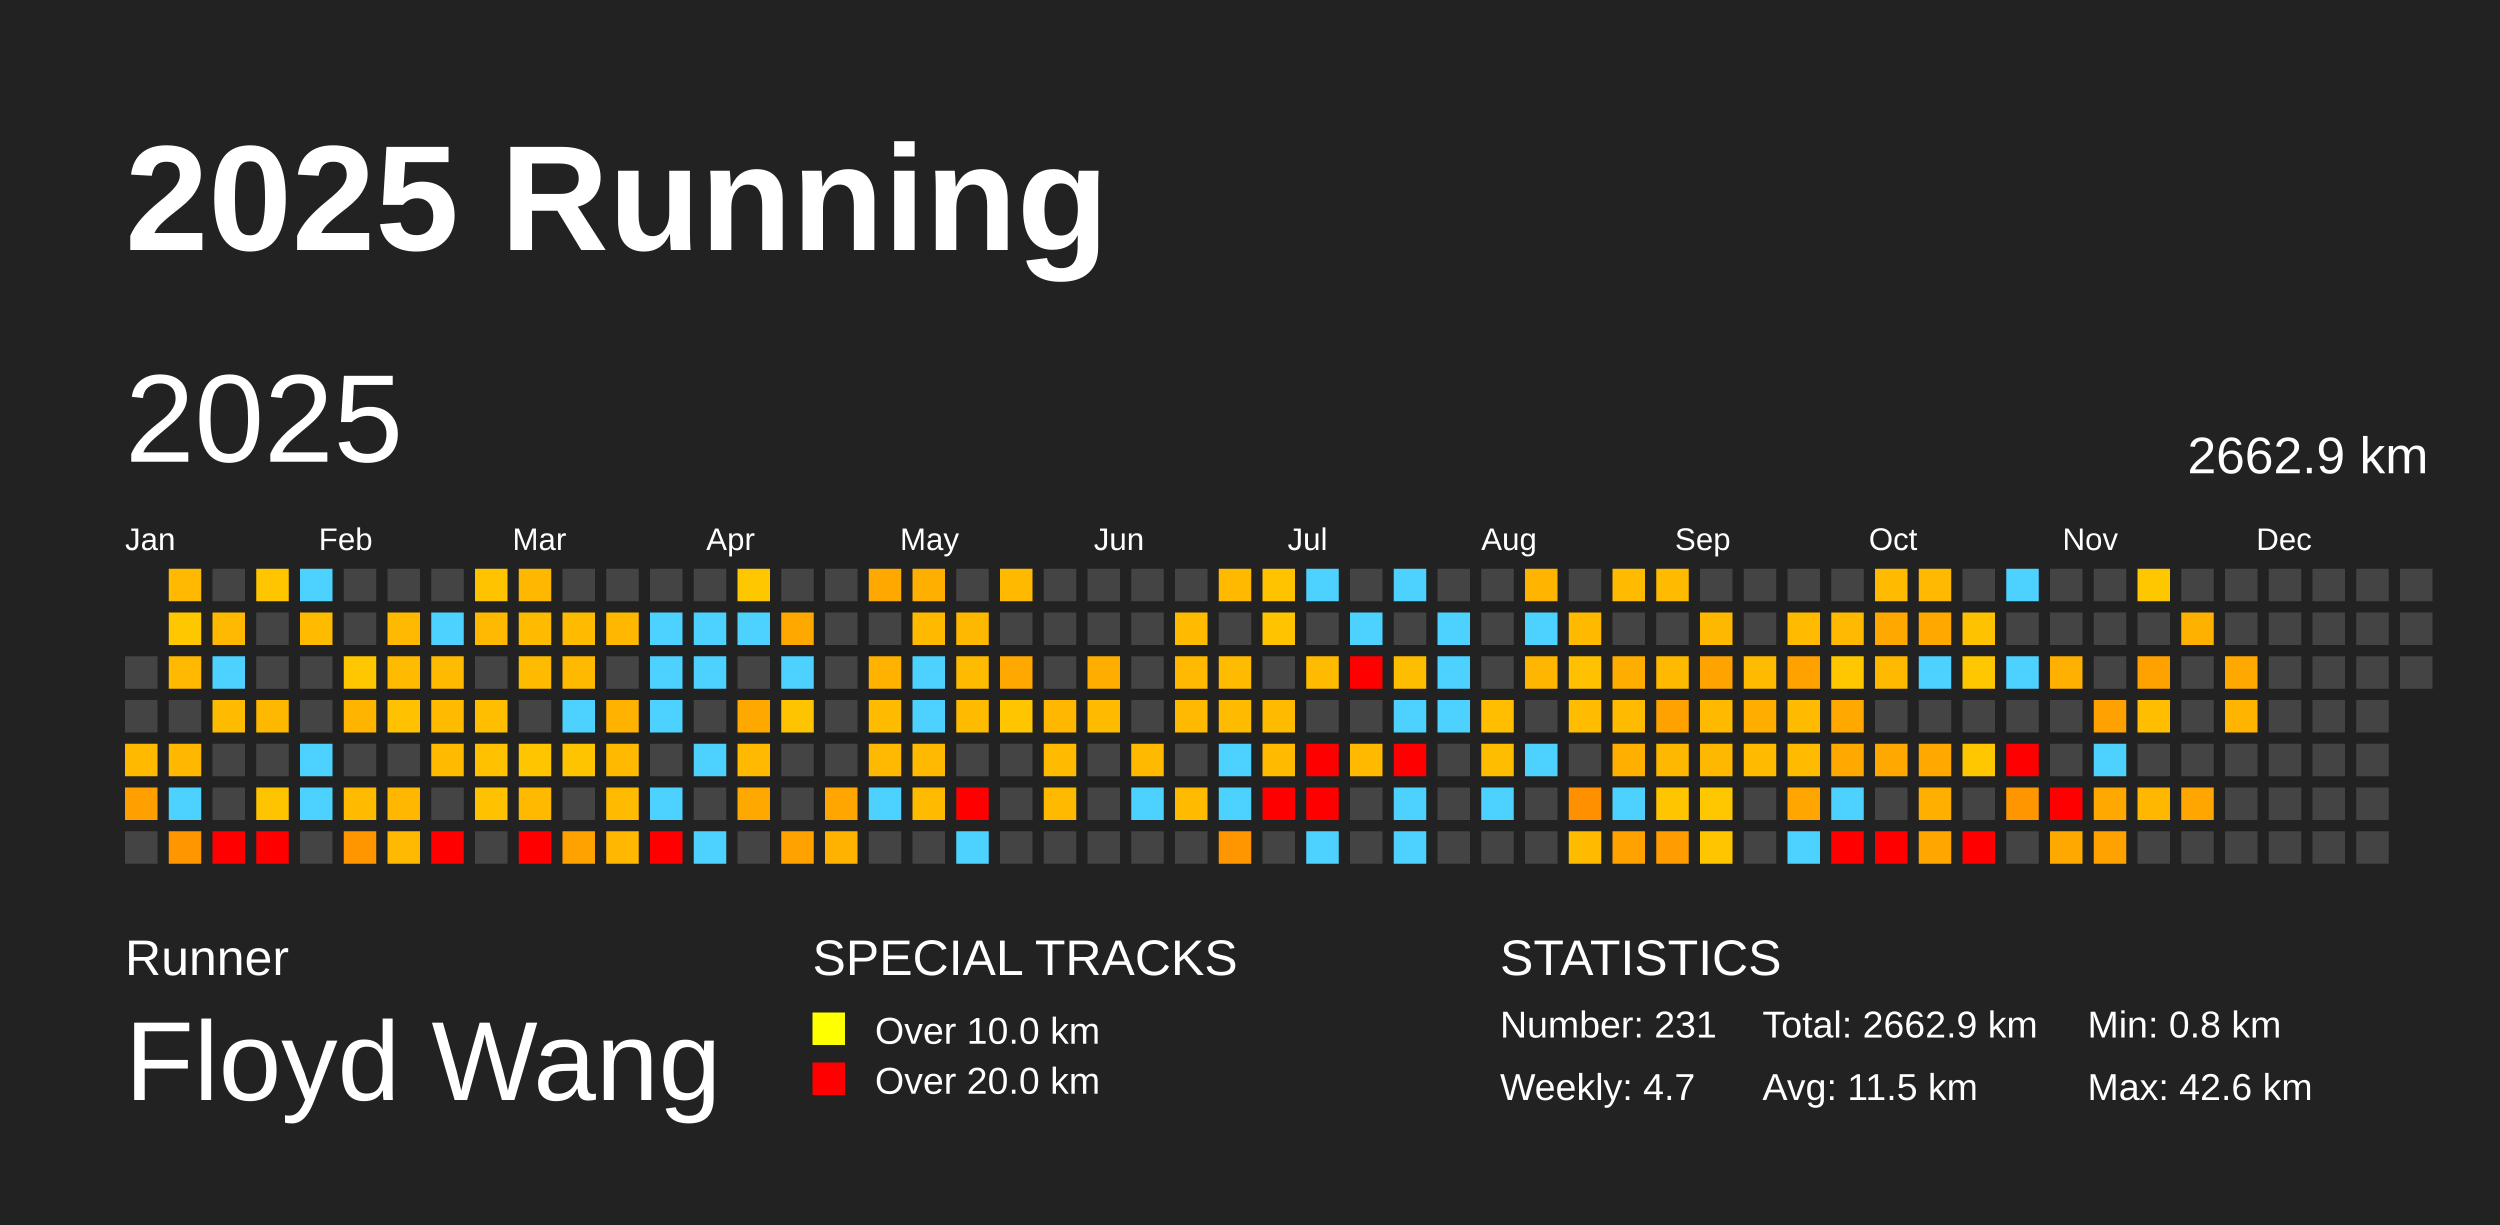
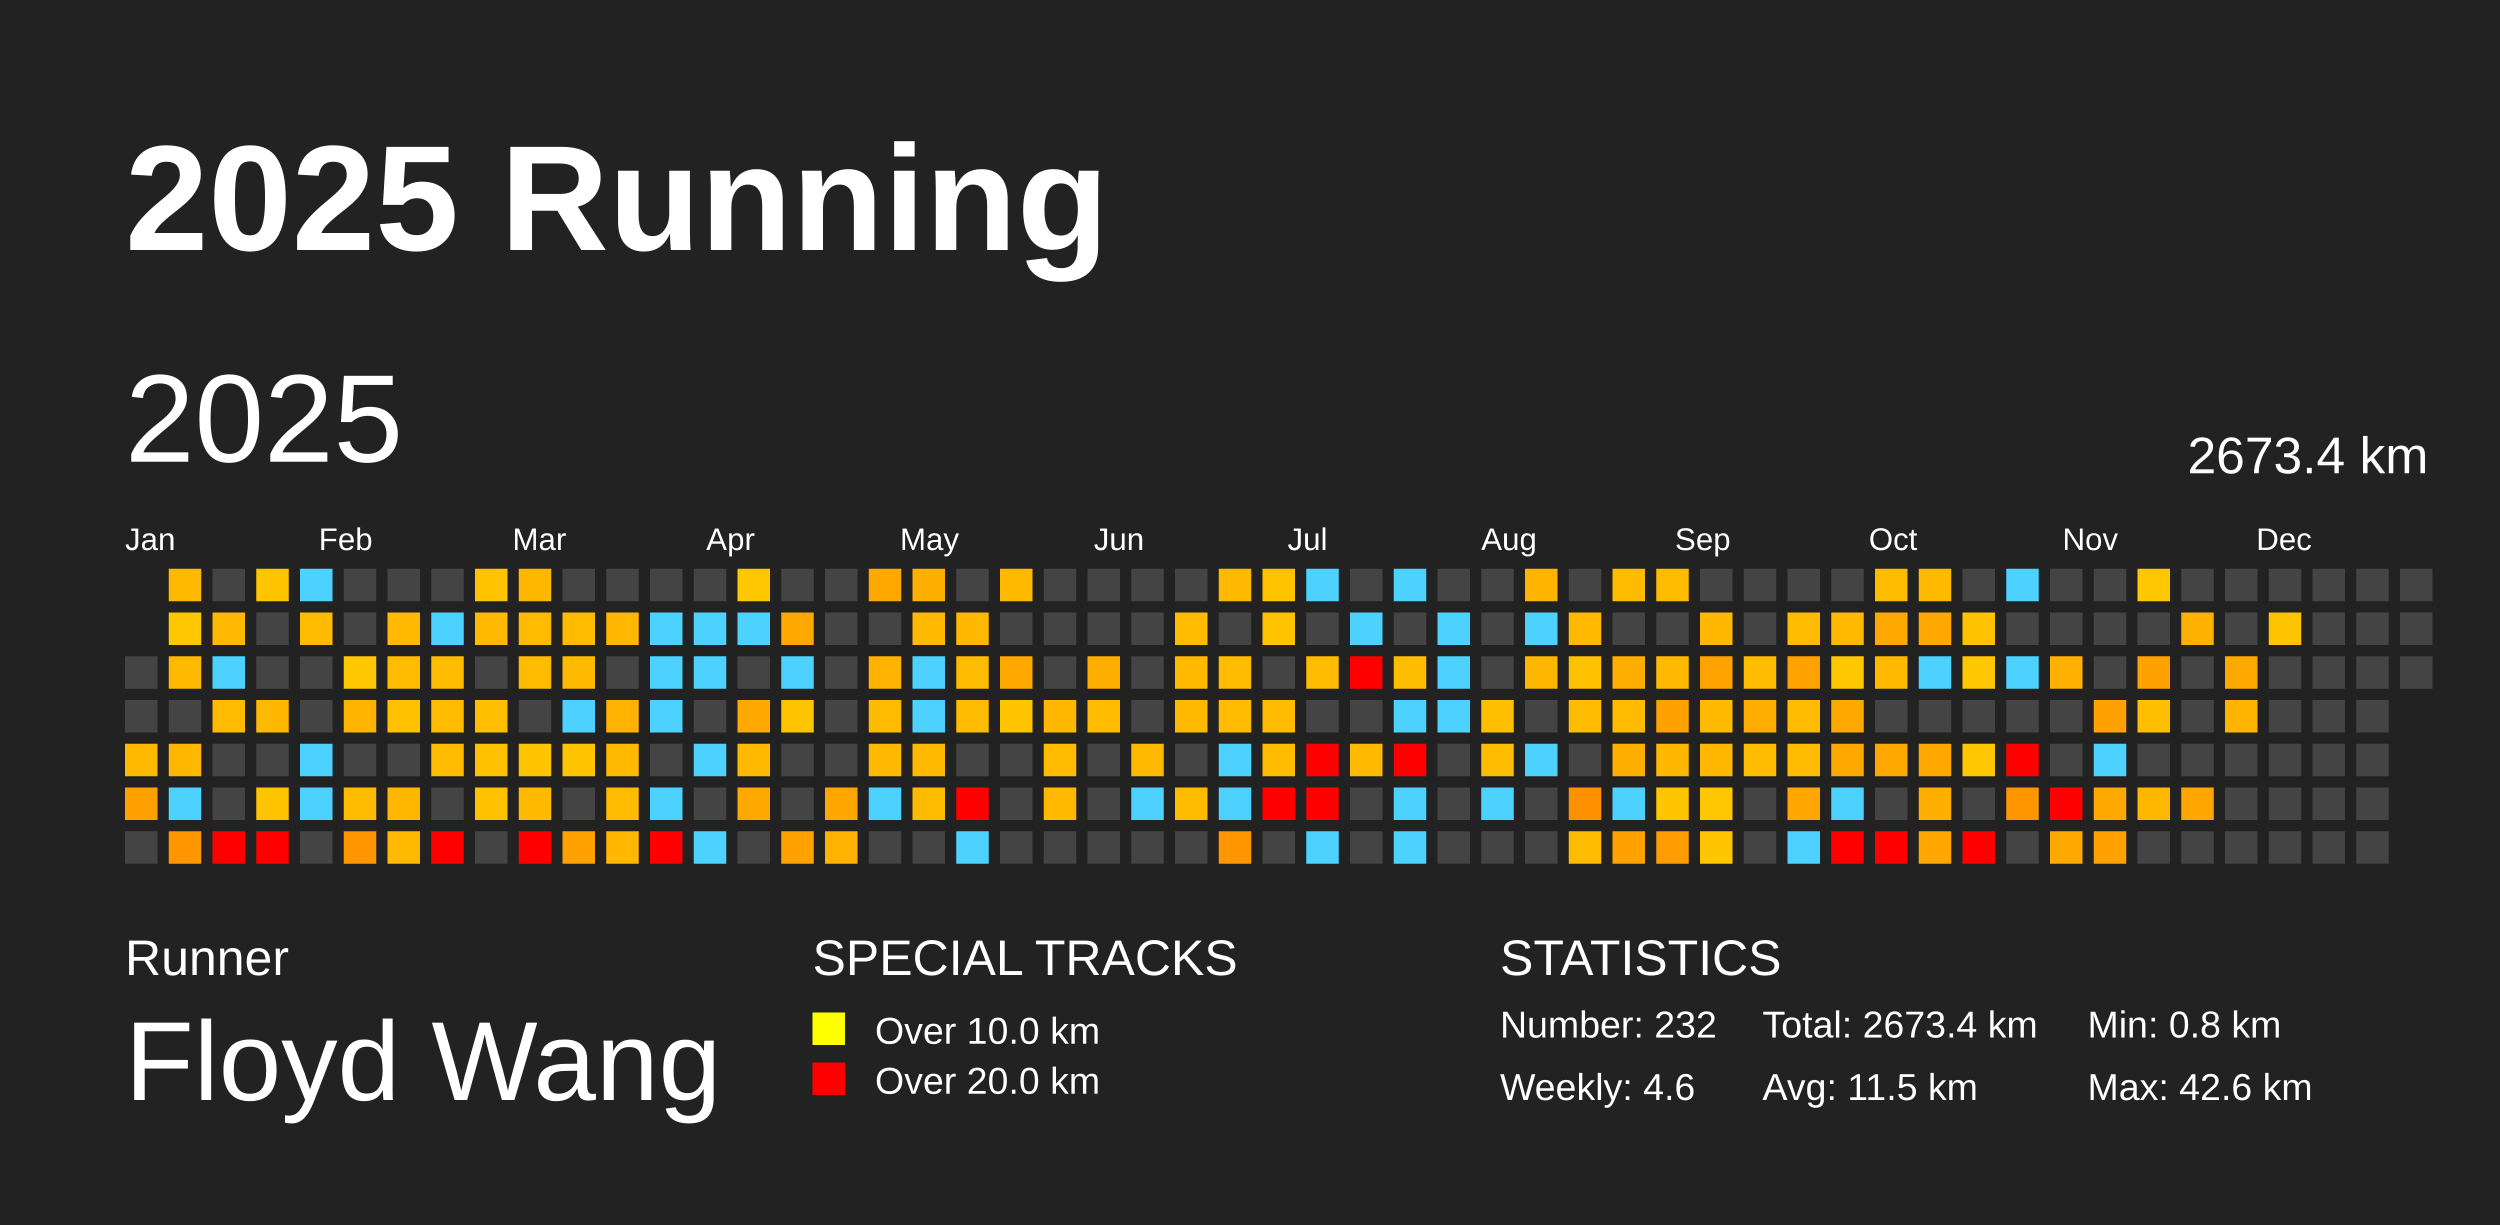
<svg xmlns="http://www.w3.org/2000/svg" baseProfile="full" height="98mm" version="1.1" viewBox="0,0,200,98" width="200mm">
  <defs />
  <rect fill="#222222" height="98" width="200" x="0" y="0" />
  <text fill="#FFFFFF" style="font-size:12px; font-family:Arial; font-weight:bold;" x="10" y="20">2025 Running</text>
  <text fill="#FFFFFF" style="font-size:4px; font-family:Arial" x="10" y="78">Runner</text>
  <text fill="#FFFFFF" style="font-size:9px; font-family:Arial" x="10" y="88">Floyd Wang</text>
  <text fill="#FFFFFF" style="font-size:4px; font-family:Arial" x="65" y="78">SPECIAL TRACKS</text>
  <rect fill="yellow" height="2.6" width="2.6" x="65" y="81" />
  <text fill="#FFFFFF" style="font-size:3px; font-family:Arial" x="70" y="83.5">Over 10.0 km</text>
  <rect fill="red" height="2.6" width="2.6" x="65" y="85" />
  <text fill="#FFFFFF" style="font-size:3px; font-family:Arial" x="70" y="87.5">Over 20.0 km</text>
  <text fill="#FFFFFF" style="font-size:4px; font-family:Arial" x="120" y="78">STATISTICS</text>
-   <text fill="#FFFFFF" style="font-size:3px; font-family:Arial" x="120" y="83">Number: 231</text>
-   <text fill="#FFFFFF" style="font-size:3px; font-family:Arial" x="120" y="88">Weekly: 4.7</text>
-   <text fill="#FFFFFF" style="font-size:3px; font-family:Arial" x="141" y="83">Total: 2662.9 km</text>
+   <text fill="#FFFFFF" style="font-size:3px; font-family:Arial" x="120" y="83">Number: 232</text>
+   <text fill="#FFFFFF" style="font-size:3px; font-family:Arial" x="120" y="88">Weekly: 4.6</text>
+   <text fill="#FFFFFF" style="font-size:3px; font-family:Arial" x="141" y="83">Total: 2673.4 km</text>
  <text fill="#FFFFFF" style="font-size:3px; font-family:Arial" x="141" y="88">Avg: 11.5 km</text>
  <text fill="#FFFFFF" style="font-size:3px; font-family:Arial" x="167" y="83">Min: 0.8 km</text>
  <text fill="#FFFFFF" style="font-size:3px; font-family:Arial" x="167" y="88">Max: 42.6 km</text>
  <text dominant-baseline="hanging" fill="#FFFFFF" style="font-size:10.0px; font-family:Arial;" x="10" y="30">2025</text>
-   <text dominant-baseline="hanging" fill="#FFFFFF" style="font-size:4.125px; font-family:Arial;" x="175" y="35">2662.9 km</text>
+   <text dominant-baseline="hanging" fill="#FFFFFF" style="font-size:4.125px; font-family:Arial;" x="175" y="35">2673.4 km</text>
  <text fill="#FFFFFF" style="font-size:2.5px; font-family:Arial" x="10.0" y="44">Jan</text>
  <text fill="#FFFFFF" style="font-size:2.5px; font-family:Arial" x="25.5" y="44">Feb</text>
  <text fill="#FFFFFF" style="font-size:2.5px; font-family:Arial" x="41.0" y="44">Mar</text>
  <text fill="#FFFFFF" style="font-size:2.5px; font-family:Arial" x="56.5" y="44">Apr</text>
  <text fill="#FFFFFF" style="font-size:2.5px; font-family:Arial" x="72.0" y="44">May</text>
  <text fill="#FFFFFF" style="font-size:2.5px; font-family:Arial" x="87.5" y="44">Jun</text>
  <text fill="#FFFFFF" style="font-size:2.5px; font-family:Arial" x="103.0" y="44">Jul</text>
  <text fill="#FFFFFF" style="font-size:2.5px; font-family:Arial" x="118.5" y="44">Aug</text>
  <text fill="#FFFFFF" style="font-size:2.5px; font-family:Arial" x="134.0" y="44">Sep</text>
  <text fill="#FFFFFF" style="font-size:2.5px; font-family:Arial" x="149.5" y="44">Oct</text>
  <text fill="#FFFFFF" style="font-size:2.5px; font-family:Arial" x="165.0" y="44">Nov</text>
  <text fill="#FFFFFF" style="font-size:2.5px; font-family:Arial" x="180.5" y="44">Dec</text>
  <rect fill="#444444" height="2.6" width="2.6" x="10.0" y="52.5" />
  <rect fill="#444444" height="2.6" width="2.6" x="10.0" y="56.0" />
  <rect fill="#ffba00" height="2.6" width="2.6" x="10.0" y="59.5" />
  <rect fill="#ff9f00" height="2.6" width="2.6" x="10.0" y="63.0" />
  <rect fill="#444444" height="2.6" width="2.6" x="10.0" y="66.5" />
  <rect fill="#ffb900" height="2.6" width="2.6" x="13.5" y="45.5" />
  <rect fill="#ffc700" height="2.6" width="2.6" x="13.5" y="49.0" />
  <rect fill="#ffb900" height="2.6" width="2.6" x="13.5" y="52.5" />
  <rect fill="#444444" height="2.6" width="2.6" x="13.5" y="56.0" />
  <rect fill="#ffb700" height="2.6" width="2.6" x="13.5" y="59.5" />
  <rect fill="#4dd2ff" height="2.6" width="2.6" x="13.5" y="63.0" />
  <rect fill="#ff9600" height="2.6" width="2.6" x="13.5" y="66.5" />
  <rect fill="#444444" height="2.6" width="2.6" x="17.0" y="45.5" />
  <rect fill="#ffb900" height="2.6" width="2.6" x="17.0" y="49.0" />
  <rect fill="#4dd2ff" height="2.6" width="2.6" x="17.0" y="52.5" />
  <rect fill="#ffbb00" height="2.6" width="2.6" x="17.0" y="56.0" />
  <rect fill="#444444" height="2.6" width="2.6" x="17.0" y="59.5" />
  <rect fill="#444444" height="2.6" width="2.6" x="17.0" y="63.0" />
  <rect fill="red" height="2.6" width="2.6" x="17.0" y="66.5" />
  <rect fill="#ffc600" height="2.6" width="2.6" x="20.5" y="45.5" />
  <rect fill="#444444" height="2.6" width="2.6" x="20.5" y="49.0" />
  <rect fill="#444444" height="2.6" width="2.6" x="20.5" y="52.5" />
  <rect fill="#ffb800" height="2.6" width="2.6" x="20.5" y="56.0" />
  <rect fill="#444444" height="2.6" width="2.6" x="20.5" y="59.5" />
  <rect fill="#ffc400" height="2.6" width="2.6" x="20.5" y="63.0" />
  <rect fill="red" height="2.6" width="2.6" x="20.5" y="66.5" />
  <rect fill="#4dd2ff" height="2.6" width="2.6" x="24.0" y="45.5" />
  <rect fill="#ffbb00" height="2.6" width="2.6" x="24.0" y="49.0" />
  <rect fill="#444444" height="2.6" width="2.6" x="24.0" y="52.5" />
  <rect fill="#444444" height="2.6" width="2.6" x="24.0" y="56.0" />
  <rect fill="#4dd2ff" height="2.6" width="2.6" x="24.0" y="59.5" />
  <rect fill="#4dd2ff" height="2.6" width="2.6" x="24.0" y="63.0" />
  <rect fill="#444444" height="2.6" width="2.6" x="24.0" y="66.5" />
  <rect fill="#444444" height="2.6" width="2.6" x="27.5" y="45.5" />
  <rect fill="#444444" height="2.6" width="2.6" x="27.5" y="49.0" />
  <rect fill="#ffc700" height="2.6" width="2.6" x="27.5" y="52.5" />
  <rect fill="#ffb400" height="2.6" width="2.6" x="27.5" y="56.0" />
  <rect fill="#444444" height="2.6" width="2.6" x="27.5" y="59.5" />
  <rect fill="#ffbb00" height="2.6" width="2.6" x="27.5" y="63.0" />
  <rect fill="#ff9600" height="2.6" width="2.6" x="27.5" y="66.5" />
  <rect fill="#444444" height="2.6" width="2.6" x="31.0" y="45.5" />
  <rect fill="#ffb900" height="2.6" width="2.6" x="31.0" y="49.0" />
  <rect fill="#ffbb00" height="2.6" width="2.6" x="31.0" y="52.5" />
  <rect fill="#ffc100" height="2.6" width="2.6" x="31.0" y="56.0" />
  <rect fill="#444444" height="2.6" width="2.6" x="31.0" y="59.5" />
  <rect fill="#ffb700" height="2.6" width="2.6" x="31.0" y="63.0" />
  <rect fill="#ffb900" height="2.6" width="2.6" x="31.0" y="66.5" />
  <rect fill="#444444" height="2.6" width="2.6" x="34.5" y="45.5" />
  <rect fill="#4dd2ff" height="2.6" width="2.6" x="34.5" y="49.0" />
  <rect fill="#ffbb00" height="2.6" width="2.6" x="34.5" y="52.5" />
  <rect fill="#ffbb00" height="2.6" width="2.6" x="34.5" y="56.0" />
  <rect fill="#ffbb00" height="2.6" width="2.6" x="34.5" y="59.5" />
  <rect fill="#444444" height="2.6" width="2.6" x="34.5" y="63.0" />
  <rect fill="red" height="2.6" width="2.6" x="34.5" y="66.5" />
  <rect fill="#ffc300" height="2.6" width="2.6" x="38.0" y="45.5" />
  <rect fill="#ffb900" height="2.6" width="2.6" x="38.0" y="49.0" />
  <rect fill="#444444" height="2.6" width="2.6" x="38.0" y="52.5" />
  <rect fill="#ffbe00" height="2.6" width="2.6" x="38.0" y="56.0" />
  <rect fill="#ffc100" height="2.6" width="2.6" x="38.0" y="59.5" />
  <rect fill="#ffc100" height="2.6" width="2.6" x="38.0" y="63.0" />
  <rect fill="#444444" height="2.6" width="2.6" x="38.0" y="66.5" />
  <rect fill="#ffb700" height="2.6" width="2.6" x="41.5" y="45.5" />
  <rect fill="#ffbb00" height="2.6" width="2.6" x="41.5" y="49.0" />
  <rect fill="#ffbb00" height="2.6" width="2.6" x="41.5" y="52.5" />
  <rect fill="#444444" height="2.6" width="2.6" x="41.5" y="56.0" />
  <rect fill="#ffc600" height="2.6" width="2.6" x="41.5" y="59.5" />
  <rect fill="#ffba00" height="2.6" width="2.6" x="41.5" y="63.0" />
  <rect fill="red" height="2.6" width="2.6" x="41.5" y="66.5" />
  <rect fill="#444444" height="2.6" width="2.6" x="45.0" y="45.5" />
  <rect fill="#ffbb00" height="2.6" width="2.6" x="45.0" y="49.0" />
  <rect fill="#ffba00" height="2.6" width="2.6" x="45.0" y="52.5" />
  <rect fill="#4dd2ff" height="2.6" width="2.6" x="45.0" y="56.0" />
  <rect fill="#ffc400" height="2.6" width="2.6" x="45.0" y="59.5" />
  <rect fill="#444444" height="2.6" width="2.6" x="45.0" y="63.0" />
  <rect fill="#ffa200" height="2.6" width="2.6" x="45.0" y="66.5" />
  <rect fill="#444444" height="2.6" width="2.6" x="48.5" y="45.5" />
  <rect fill="#ffb700" height="2.6" width="2.6" x="48.5" y="49.0" />
  <rect fill="#444444" height="2.6" width="2.6" x="48.5" y="52.5" />
  <rect fill="#ffb200" height="2.6" width="2.6" x="48.5" y="56.0" />
  <rect fill="#ffba00" height="2.6" width="2.6" x="48.5" y="59.5" />
  <rect fill="#ffbb00" height="2.6" width="2.6" x="48.5" y="63.0" />
  <rect fill="#ffb700" height="2.6" width="2.6" x="48.5" y="66.5" />
  <rect fill="#444444" height="2.6" width="2.6" x="52.0" y="45.5" />
  <rect fill="#4dd2ff" height="2.6" width="2.6" x="52.0" y="49.0" />
  <rect fill="#4dd2ff" height="2.6" width="2.6" x="52.0" y="52.5" />
  <rect fill="#4dd2ff" height="2.6" width="2.6" x="52.0" y="56.0" />
  <rect fill="#444444" height="2.6" width="2.6" x="52.0" y="59.5" />
  <rect fill="#4dd2ff" height="2.6" width="2.6" x="52.0" y="63.0" />
  <rect fill="red" height="2.6" width="2.6" x="52.0" y="66.5" />
  <rect fill="#444444" height="2.6" width="2.6" x="55.5" y="45.5" />
  <rect fill="#4dd2ff" height="2.6" width="2.6" x="55.5" y="49.0" />
  <rect fill="#4dd2ff" height="2.6" width="2.6" x="55.5" y="52.5" />
  <rect fill="#444444" height="2.6" width="2.6" x="55.5" y="56.0" />
  <rect fill="#4dd2ff" height="2.6" width="2.6" x="55.5" y="59.5" />
  <rect fill="#444444" height="2.6" width="2.6" x="55.5" y="63.0" />
  <rect fill="#4dd2ff" height="2.6" width="2.6" x="55.5" y="66.5" />
  <rect fill="#ffc700" height="2.6" width="2.6" x="59.0" y="45.5" />
  <rect fill="#4dd2ff" height="2.6" width="2.6" x="59.0" y="49.0" />
  <rect fill="#444444" height="2.6" width="2.6" x="59.0" y="52.5" />
  <rect fill="#ffa900" height="2.6" width="2.6" x="59.0" y="56.0" />
  <rect fill="#ffb900" height="2.6" width="2.6" x="59.0" y="59.5" />
  <rect fill="#ffa900" height="2.6" width="2.6" x="59.0" y="63.0" />
  <rect fill="#444444" height="2.6" width="2.6" x="59.0" y="66.5" />
  <rect fill="#444444" height="2.6" width="2.6" x="62.5" y="45.5" />
  <rect fill="#ffa900" height="2.6" width="2.6" x="62.5" y="49.0" />
  <rect fill="#4dd2ff" height="2.6" width="2.6" x="62.5" y="52.5" />
  <rect fill="#ffc400" height="2.6" width="2.6" x="62.5" y="56.0" />
  <rect fill="#444444" height="2.6" width="2.6" x="62.5" y="59.5" />
  <rect fill="#444444" height="2.6" width="2.6" x="62.5" y="63.0" />
  <rect fill="#ffa200" height="2.6" width="2.6" x="62.5" y="66.5" />
  <rect fill="#444444" height="2.6" width="2.6" x="66.0" y="45.5" />
  <rect fill="#444444" height="2.6" width="2.6" x="66.0" y="49.0" />
  <rect fill="#444444" height="2.6" width="2.6" x="66.0" y="52.5" />
  <rect fill="#444444" height="2.6" width="2.6" x="66.0" y="56.0" />
  <rect fill="#444444" height="2.6" width="2.6" x="66.0" y="59.5" />
  <rect fill="#ffa700" height="2.6" width="2.6" x="66.0" y="63.0" />
  <rect fill="#ffb300" height="2.6" width="2.6" x="66.0" y="66.5" />
  <rect fill="#ffa900" height="2.6" width="2.6" x="69.5" y="45.5" />
  <rect fill="#444444" height="2.6" width="2.6" x="69.5" y="49.0" />
  <rect fill="#ffb200" height="2.6" width="2.6" x="69.5" y="52.5" />
  <rect fill="#ffbb00" height="2.6" width="2.6" x="69.5" y="56.0" />
  <rect fill="#ffb900" height="2.6" width="2.6" x="69.5" y="59.5" />
  <rect fill="#4dd2ff" height="2.6" width="2.6" x="69.5" y="63.0" />
  <rect fill="#444444" height="2.6" width="2.6" x="69.5" y="66.5" />
  <rect fill="#ffaf00" height="2.6" width="2.6" x="73.0" y="45.5" />
  <rect fill="#ffba00" height="2.6" width="2.6" x="73.0" y="49.0" />
  <rect fill="#4dd2ff" height="2.6" width="2.6" x="73.0" y="52.5" />
  <rect fill="#4dd2ff" height="2.6" width="2.6" x="73.0" y="56.0" />
  <rect fill="#ffb900" height="2.6" width="2.6" x="73.0" y="59.5" />
  <rect fill="#ffbb00" height="2.6" width="2.6" x="73.0" y="63.0" />
  <rect fill="#444444" height="2.6" width="2.6" x="73.0" y="66.5" />
  <rect fill="#444444" height="2.6" width="2.6" x="76.5" y="45.5" />
  <rect fill="#ffb800" height="2.6" width="2.6" x="76.5" y="49.0" />
  <rect fill="#ffbb00" height="2.6" width="2.6" x="76.5" y="52.5" />
  <rect fill="#ffbb00" height="2.6" width="2.6" x="76.5" y="56.0" />
  <rect fill="#444444" height="2.6" width="2.6" x="76.5" y="59.5" />
  <rect fill="red" height="2.6" width="2.6" x="76.5" y="63.0" />
  <rect fill="#4dd2ff" height="2.6" width="2.6" x="76.5" y="66.5" />
  <rect fill="#ffba00" height="2.6" width="2.6" x="80.0" y="45.5" />
  <rect fill="#444444" height="2.6" width="2.6" x="80.0" y="49.0" />
  <rect fill="#ffa800" height="2.6" width="2.6" x="80.0" y="52.5" />
  <rect fill="#ffc600" height="2.6" width="2.6" x="80.0" y="56.0" />
  <rect fill="#444444" height="2.6" width="2.6" x="80.0" y="59.5" />
  <rect fill="#444444" height="2.6" width="2.6" x="80.0" y="63.0" />
  <rect fill="#444444" height="2.6" width="2.6" x="80.0" y="66.5" />
  <rect fill="#444444" height="2.6" width="2.6" x="83.5" y="45.5" />
  <rect fill="#444444" height="2.6" width="2.6" x="83.5" y="49.0" />
  <rect fill="#444444" height="2.6" width="2.6" x="83.5" y="52.5" />
  <rect fill="#ffb700" height="2.6" width="2.6" x="83.5" y="56.0" />
  <rect fill="#ffbb00" height="2.6" width="2.6" x="83.5" y="59.5" />
  <rect fill="#ffba00" height="2.6" width="2.6" x="83.5" y="63.0" />
  <rect fill="#444444" height="2.6" width="2.6" x="83.5" y="66.5" />
  <rect fill="#444444" height="2.6" width="2.6" x="87.0" y="45.5" />
  <rect fill="#444444" height="2.6" width="2.6" x="87.0" y="49.0" />
  <rect fill="#ffae00" height="2.6" width="2.6" x="87.0" y="52.5" />
  <rect fill="#ffbb00" height="2.6" width="2.6" x="87.0" y="56.0" />
  <rect fill="#444444" height="2.6" width="2.6" x="87.0" y="59.5" />
  <rect fill="#444444" height="2.6" width="2.6" x="87.0" y="63.0" />
  <rect fill="#444444" height="2.6" width="2.6" x="87.0" y="66.5" />
  <rect fill="#444444" height="2.6" width="2.6" x="90.5" y="45.5" />
  <rect fill="#444444" height="2.6" width="2.6" x="90.5" y="49.0" />
  <rect fill="#444444" height="2.6" width="2.6" x="90.5" y="52.5" />
  <rect fill="#444444" height="2.6" width="2.6" x="90.5" y="56.0" />
  <rect fill="#ffba00" height="2.6" width="2.6" x="90.5" y="59.5" />
  <rect fill="#4dd2ff" height="2.6" width="2.6" x="90.5" y="63.0" />
  <rect fill="#444444" height="2.6" width="2.6" x="90.5" y="66.5" />
  <rect fill="#444444" height="2.6" width="2.6" x="94.0" y="45.5" />
  <rect fill="#ffbb00" height="2.6" width="2.6" x="94.0" y="49.0" />
  <rect fill="#ffb900" height="2.6" width="2.6" x="94.0" y="52.5" />
  <rect fill="#ffb900" height="2.6" width="2.6" x="94.0" y="56.0" />
  <rect fill="#444444" height="2.6" width="2.6" x="94.0" y="59.5" />
  <rect fill="#ffbb00" height="2.6" width="2.6" x="94.0" y="63.0" />
  <rect fill="#444444" height="2.6" width="2.6" x="94.0" y="66.5" />
  <rect fill="#ffba00" height="2.6" width="2.6" x="97.5" y="45.5" />
  <rect fill="#444444" height="2.6" width="2.6" x="97.5" y="49.0" />
  <rect fill="#ffbb00" height="2.6" width="2.6" x="97.5" y="52.5" />
  <rect fill="#ffbb00" height="2.6" width="2.6" x="97.5" y="56.0" />
  <rect fill="#4dd2ff" height="2.6" width="2.6" x="97.5" y="59.5" />
  <rect fill="#4dd2ff" height="2.6" width="2.6" x="97.5" y="63.0" />
  <rect fill="#ff9600" height="2.6" width="2.6" x="97.5" y="66.5" />
  <rect fill="#ffc300" height="2.6" width="2.6" x="101.0" y="45.5" />
  <rect fill="#ffc300" height="2.6" width="2.6" x="101.0" y="49.0" />
  <rect fill="#444444" height="2.6" width="2.6" x="101.0" y="52.5" />
  <rect fill="#ffbb00" height="2.6" width="2.6" x="101.0" y="56.0" />
  <rect fill="#ffbb00" height="2.6" width="2.6" x="101.0" y="59.5" />
  <rect fill="red" height="2.6" width="2.6" x="101.0" y="63.0" />
  <rect fill="#444444" height="2.6" width="2.6" x="101.0" y="66.5" />
  <rect fill="#4dd2ff" height="2.6" width="2.6" x="104.5" y="45.5" />
  <rect fill="#444444" height="2.6" width="2.6" x="104.5" y="49.0" />
  <rect fill="#ffbb00" height="2.6" width="2.6" x="104.5" y="52.5" />
  <rect fill="#444444" height="2.6" width="2.6" x="104.5" y="56.0" />
  <rect fill="red" height="2.6" width="2.6" x="104.5" y="59.5" />
  <rect fill="red" height="2.6" width="2.6" x="104.5" y="63.0" />
  <rect fill="#4dd2ff" height="2.6" width="2.6" x="104.5" y="66.5" />
  <rect fill="#444444" height="2.6" width="2.6" x="108.0" y="45.5" />
  <rect fill="#4dd2ff" height="2.6" width="2.6" x="108.0" y="49.0" />
  <rect fill="red" height="2.6" width="2.6" x="108.0" y="52.5" />
  <rect fill="#444444" height="2.6" width="2.6" x="108.0" y="56.0" />
  <rect fill="#ffba00" height="2.6" width="2.6" x="108.0" y="59.5" />
  <rect fill="#444444" height="2.6" width="2.6" x="108.0" y="63.0" />
  <rect fill="#444444" height="2.6" width="2.6" x="108.0" y="66.5" />
  <rect fill="#4dd2ff" height="2.6" width="2.6" x="111.5" y="45.5" />
  <rect fill="#444444" height="2.6" width="2.6" x="111.5" y="49.0" />
  <rect fill="#ffbd00" height="2.6" width="2.6" x="111.5" y="52.5" />
  <rect fill="#4dd2ff" height="2.6" width="2.6" x="111.5" y="56.0" />
  <rect fill="red" height="2.6" width="2.6" x="111.5" y="59.5" />
  <rect fill="#4dd2ff" height="2.6" width="2.6" x="111.5" y="63.0" />
  <rect fill="#4dd2ff" height="2.6" width="2.6" x="111.5" y="66.5" />
  <rect fill="#444444" height="2.6" width="2.6" x="115.0" y="45.5" />
  <rect fill="#4dd2ff" height="2.6" width="2.6" x="115.0" y="49.0" />
  <rect fill="#4dd2ff" height="2.6" width="2.6" x="115.0" y="52.5" />
  <rect fill="#4dd2ff" height="2.6" width="2.6" x="115.0" y="56.0" />
  <rect fill="#444444" height="2.6" width="2.6" x="115.0" y="59.5" />
  <rect fill="#444444" height="2.6" width="2.6" x="115.0" y="63.0" />
  <rect fill="#444444" height="2.6" width="2.6" x="115.0" y="66.5" />
  <rect fill="#444444" height="2.6" width="2.6" x="118.5" y="45.5" />
  <rect fill="#444444" height="2.6" width="2.6" x="118.5" y="49.0" />
  <rect fill="#444444" height="2.6" width="2.6" x="118.5" y="52.5" />
  <rect fill="#ffbf00" height="2.6" width="2.6" x="118.5" y="56.0" />
  <rect fill="#ffbd00" height="2.6" width="2.6" x="118.5" y="59.5" />
  <rect fill="#4dd2ff" height="2.6" width="2.6" x="118.5" y="63.0" />
  <rect fill="#444444" height="2.6" width="2.6" x="118.5" y="66.5" />
  <rect fill="#ffb500" height="2.6" width="2.6" x="122.0" y="45.5" />
  <rect fill="#4dd2ff" height="2.6" width="2.6" x="122.0" y="49.0" />
  <rect fill="#ffb600" height="2.6" width="2.6" x="122.0" y="52.5" />
  <rect fill="#444444" height="2.6" width="2.6" x="122.0" y="56.0" />
  <rect fill="#4dd2ff" height="2.6" width="2.6" x="122.0" y="59.5" />
  <rect fill="#444444" height="2.6" width="2.6" x="122.0" y="63.0" />
  <rect fill="#444444" height="2.6" width="2.6" x="122.0" y="66.5" />
  <rect fill="#444444" height="2.6" width="2.6" x="125.5" y="45.5" />
  <rect fill="#ffba00" height="2.6" width="2.6" x="125.5" y="49.0" />
  <rect fill="#ffc100" height="2.6" width="2.6" x="125.5" y="52.5" />
  <rect fill="#ffbc00" height="2.6" width="2.6" x="125.5" y="56.0" />
  <rect fill="#444444" height="2.6" width="2.6" x="125.5" y="59.5" />
  <rect fill="#ff9000" height="2.6" width="2.6" x="125.5" y="63.0" />
  <rect fill="#ffbb00" height="2.6" width="2.6" x="125.5" y="66.5" />
  <rect fill="#ffbb00" height="2.6" width="2.6" x="129.0" y="45.5" />
  <rect fill="#444444" height="2.6" width="2.6" x="129.0" y="49.0" />
  <rect fill="#ffae00" height="2.6" width="2.6" x="129.0" y="52.5" />
  <rect fill="#ffbb00" height="2.6" width="2.6" x="129.0" y="56.0" />
  <rect fill="#ffaf00" height="2.6" width="2.6" x="129.0" y="59.5" />
  <rect fill="#4dd2ff" height="2.6" width="2.6" x="129.0" y="63.0" />
  <rect fill="#ffa200" height="2.6" width="2.6" x="129.0" y="66.5" />
  <rect fill="#ffbb00" height="2.6" width="2.6" x="132.5" y="45.5" />
  <rect fill="#444444" height="2.6" width="2.6" x="132.5" y="49.0" />
  <rect fill="#ffba00" height="2.6" width="2.6" x="132.5" y="52.5" />
  <rect fill="#ffa200" height="2.6" width="2.6" x="132.5" y="56.0" />
  <rect fill="#ffb800" height="2.6" width="2.6" x="132.5" y="59.5" />
  <rect fill="#ffc600" height="2.6" width="2.6" x="132.5" y="63.0" />
  <rect fill="#ff9c00" height="2.6" width="2.6" x="132.5" y="66.5" />
  <rect fill="#444444" height="2.6" width="2.6" x="136.0" y="45.5" />
  <rect fill="#ffb800" height="2.6" width="2.6" x="136.0" y="49.0" />
  <rect fill="#ffa300" height="2.6" width="2.6" x="136.0" y="52.5" />
  <rect fill="#ffba00" height="2.6" width="2.6" x="136.0" y="56.0" />
  <rect fill="#ffb800" height="2.6" width="2.6" x="136.0" y="59.5" />
  <rect fill="#ffc700" height="2.6" width="2.6" x="136.0" y="63.0" />
  <rect fill="#ffc600" height="2.6" width="2.6" x="136.0" y="66.5" />
  <rect fill="#444444" height="2.6" width="2.6" x="139.5" y="45.5" />
  <rect fill="#444444" height="2.6" width="2.6" x="139.5" y="49.0" />
  <rect fill="#ffbb00" height="2.6" width="2.6" x="139.5" y="52.5" />
  <rect fill="#ffae00" height="2.6" width="2.6" x="139.5" y="56.0" />
  <rect fill="#ffbb00" height="2.6" width="2.6" x="139.5" y="59.5" />
  <rect fill="#444444" height="2.6" width="2.6" x="139.5" y="63.0" />
  <rect fill="#444444" height="2.6" width="2.6" x="139.5" y="66.5" />
  <rect fill="#444444" height="2.6" width="2.6" x="143.0" y="45.5" />
  <rect fill="#ffbb00" height="2.6" width="2.6" x="143.0" y="49.0" />
  <rect fill="#ffa200" height="2.6" width="2.6" x="143.0" y="52.5" />
  <rect fill="#ffbb00" height="2.6" width="2.6" x="143.0" y="56.0" />
  <rect fill="#ffbb00" height="2.6" width="2.6" x="143.0" y="59.5" />
  <rect fill="#ffa700" height="2.6" width="2.6" x="143.0" y="63.0" />
  <rect fill="#4dd2ff" height="2.6" width="2.6" x="143.0" y="66.5" />
  <rect fill="#444444" height="2.6" width="2.6" x="146.5" y="45.5" />
  <rect fill="#ffb900" height="2.6" width="2.6" x="146.5" y="49.0" />
  <rect fill="#ffc700" height="2.6" width="2.6" x="146.5" y="52.5" />
  <rect fill="#ffa900" height="2.6" width="2.6" x="146.5" y="56.0" />
  <rect fill="#ffa900" height="2.6" width="2.6" x="146.5" y="59.5" />
  <rect fill="#4dd2ff" height="2.6" width="2.6" x="146.5" y="63.0" />
  <rect fill="red" height="2.6" width="2.6" x="146.5" y="66.5" />
  <rect fill="#ffbb00" height="2.6" width="2.6" x="150.0" y="45.5" />
  <rect fill="#ffa800" height="2.6" width="2.6" x="150.0" y="49.0" />
  <rect fill="#ffba00" height="2.6" width="2.6" x="150.0" y="52.5" />
  <rect fill="#444444" height="2.6" width="2.6" x="150.0" y="56.0" />
  <rect fill="#ffa800" height="2.6" width="2.6" x="150.0" y="59.5" />
  <rect fill="#444444" height="2.6" width="2.6" x="150.0" y="63.0" />
  <rect fill="red" height="2.6" width="2.6" x="150.0" y="66.5" />
  <rect fill="#ffb900" height="2.6" width="2.6" x="153.5" y="45.5" />
  <rect fill="#ffa900" height="2.6" width="2.6" x="153.5" y="49.0" />
  <rect fill="#4dd2ff" height="2.6" width="2.6" x="153.5" y="52.5" />
  <rect fill="#444444" height="2.6" width="2.6" x="153.5" y="56.0" />
  <rect fill="#ffa800" height="2.6" width="2.6" x="153.5" y="59.5" />
  <rect fill="#ffaf00" height="2.6" width="2.6" x="153.5" y="63.0" />
  <rect fill="#ffa700" height="2.6" width="2.6" x="153.5" y="66.5" />
  <rect fill="#444444" height="2.6" width="2.6" x="157.0" y="45.5" />
  <rect fill="#ffc200" height="2.6" width="2.6" x="157.0" y="49.0" />
  <rect fill="#ffc700" height="2.6" width="2.6" x="157.0" y="52.5" />
  <rect fill="#444444" height="2.6" width="2.6" x="157.0" y="56.0" />
  <rect fill="#ffc700" height="2.6" width="2.6" x="157.0" y="59.5" />
  <rect fill="#444444" height="2.6" width="2.6" x="157.0" y="63.0" />
  <rect fill="red" height="2.6" width="2.6" x="157.0" y="66.5" />
  <rect fill="#4dd2ff" height="2.6" width="2.6" x="160.5" y="45.5" />
  <rect fill="#444444" height="2.6" width="2.6" x="160.5" y="49.0" />
  <rect fill="#4dd2ff" height="2.6" width="2.6" x="160.5" y="52.5" />
  <rect fill="#444444" height="2.6" width="2.6" x="160.5" y="56.0" />
  <rect fill="red" height="2.6" width="2.6" x="160.5" y="59.5" />
  <rect fill="#ff9600" height="2.6" width="2.6" x="160.5" y="63.0" />
  <rect fill="#444444" height="2.6" width="2.6" x="160.5" y="66.5" />
  <rect fill="#444444" height="2.6" width="2.6" x="164.0" y="45.5" />
  <rect fill="#444444" height="2.6" width="2.6" x="164.0" y="49.0" />
  <rect fill="#ffb000" height="2.6" width="2.6" x="164.0" y="52.5" />
  <rect fill="#444444" height="2.6" width="2.6" x="164.0" y="56.0" />
  <rect fill="#444444" height="2.6" width="2.6" x="164.0" y="59.5" />
  <rect fill="red" height="2.6" width="2.6" x="164.0" y="63.0" />
  <rect fill="#ffa900" height="2.6" width="2.6" x="164.0" y="66.5" />
  <rect fill="#444444" height="2.6" width="2.6" x="167.5" y="45.5" />
  <rect fill="#444444" height="2.6" width="2.6" x="167.5" y="49.0" />
  <rect fill="#444444" height="2.6" width="2.6" x="167.5" y="52.5" />
  <rect fill="#ffa100" height="2.6" width="2.6" x="167.5" y="56.0" />
  <rect fill="#4dd2ff" height="2.6" width="2.6" x="167.5" y="59.5" />
  <rect fill="#ffa900" height="2.6" width="2.6" x="167.5" y="63.0" />
  <rect fill="#ffa200" height="2.6" width="2.6" x="167.5" y="66.5" />
  <rect fill="#ffc700" height="2.6" width="2.6" x="171.0" y="45.5" />
  <rect fill="#444444" height="2.6" width="2.6" x="171.0" y="49.0" />
  <rect fill="#ffa200" height="2.6" width="2.6" x="171.0" y="52.5" />
  <rect fill="#ffbf00" height="2.6" width="2.6" x="171.0" y="56.0" />
  <rect fill="#444444" height="2.6" width="2.6" x="171.0" y="59.5" />
  <rect fill="#ffb700" height="2.6" width="2.6" x="171.0" y="63.0" />
  <rect fill="#444444" height="2.6" width="2.6" x="171.0" y="66.5" />
  <rect fill="#444444" height="2.6" width="2.6" x="174.5" y="45.5" />
  <rect fill="#ffb100" height="2.6" width="2.6" x="174.5" y="49.0" />
  <rect fill="#444444" height="2.6" width="2.6" x="174.5" y="52.5" />
  <rect fill="#444444" height="2.6" width="2.6" x="174.5" y="56.0" />
  <rect fill="#444444" height="2.6" width="2.6" x="174.5" y="59.5" />
  <rect fill="#ffa600" height="2.6" width="2.6" x="174.5" y="63.0" />
  <rect fill="#444444" height="2.6" width="2.6" x="174.5" y="66.5" />
  <rect fill="#444444" height="2.6" width="2.6" x="178.0" y="45.5" />
  <rect fill="#444444" height="2.6" width="2.6" x="178.0" y="49.0" />
  <rect fill="#ffa900" height="2.6" width="2.6" x="178.0" y="52.5" />
  <rect fill="#ffb500" height="2.6" width="2.6" x="178.0" y="56.0" />
  <rect fill="#444444" height="2.6" width="2.6" x="178.0" y="59.5" />
  <rect fill="#444444" height="2.6" width="2.6" x="178.0" y="63.0" />
  <rect fill="#444444" height="2.6" width="2.6" x="178.0" y="66.5" />
  <rect fill="#444444" height="2.6" width="2.6" x="181.5" y="45.5" />
-   <rect fill="#444444" height="2.6" width="2.6" x="181.5" y="49.0" />
+   <rect fill="#ffc400" height="2.6" width="2.6" x="181.5" y="49.0" />
  <rect fill="#444444" height="2.6" width="2.6" x="181.5" y="52.5" />
  <rect fill="#444444" height="2.6" width="2.6" x="181.5" y="56.0" />
  <rect fill="#444444" height="2.6" width="2.6" x="181.5" y="59.5" />
  <rect fill="#444444" height="2.6" width="2.6" x="181.5" y="63.0" />
  <rect fill="#444444" height="2.6" width="2.6" x="181.5" y="66.5" />
  <rect fill="#444444" height="2.6" width="2.6" x="185.0" y="45.5" />
  <rect fill="#444444" height="2.6" width="2.6" x="185.0" y="49.0" />
  <rect fill="#444444" height="2.6" width="2.6" x="185.0" y="52.5" />
  <rect fill="#444444" height="2.6" width="2.6" x="185.0" y="56.0" />
  <rect fill="#444444" height="2.6" width="2.6" x="185.0" y="59.5" />
  <rect fill="#444444" height="2.6" width="2.6" x="185.0" y="63.0" />
  <rect fill="#444444" height="2.6" width="2.6" x="185.0" y="66.5" />
  <rect fill="#444444" height="2.6" width="2.6" x="188.5" y="45.5" />
  <rect fill="#444444" height="2.6" width="2.6" x="188.5" y="49.0" />
  <rect fill="#444444" height="2.6" width="2.6" x="188.5" y="52.5" />
  <rect fill="#444444" height="2.6" width="2.6" x="188.5" y="56.0" />
  <rect fill="#444444" height="2.6" width="2.6" x="188.5" y="59.5" />
  <rect fill="#444444" height="2.6" width="2.6" x="188.5" y="63.0" />
  <rect fill="#444444" height="2.6" width="2.6" x="188.5" y="66.5" />
  <rect fill="#444444" height="2.6" width="2.6" x="192.0" y="45.5" />
  <rect fill="#444444" height="2.6" width="2.6" x="192.0" y="49.0" />
  <rect fill="#444444" height="2.6" width="2.6" x="192.0" y="52.5" />
</svg>
